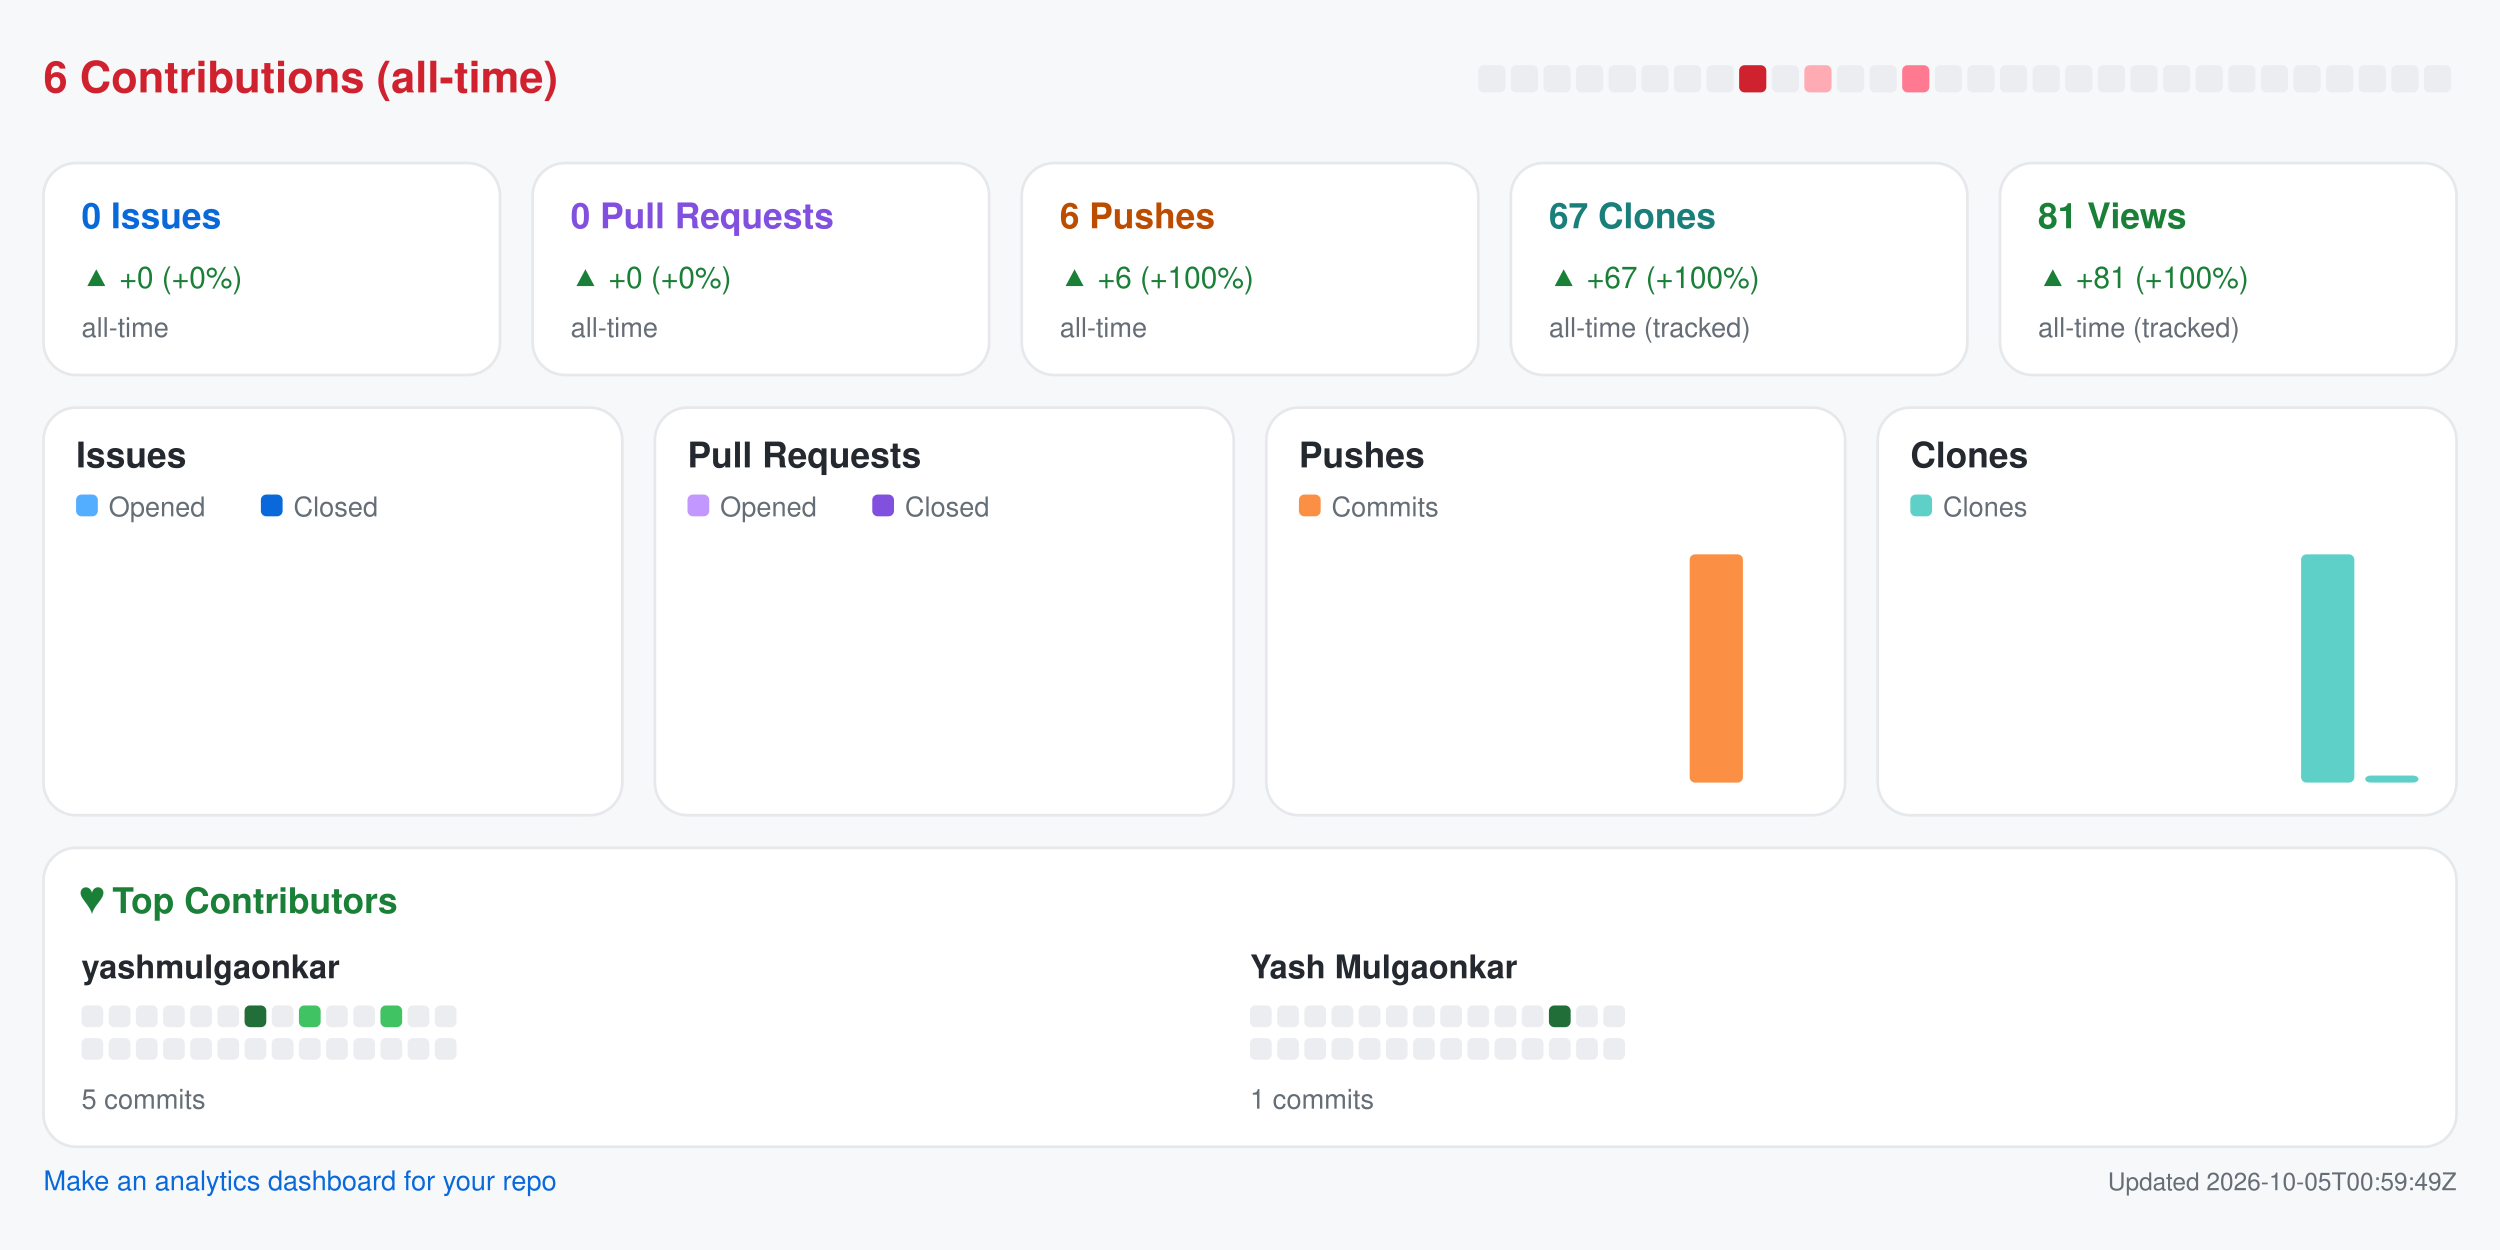
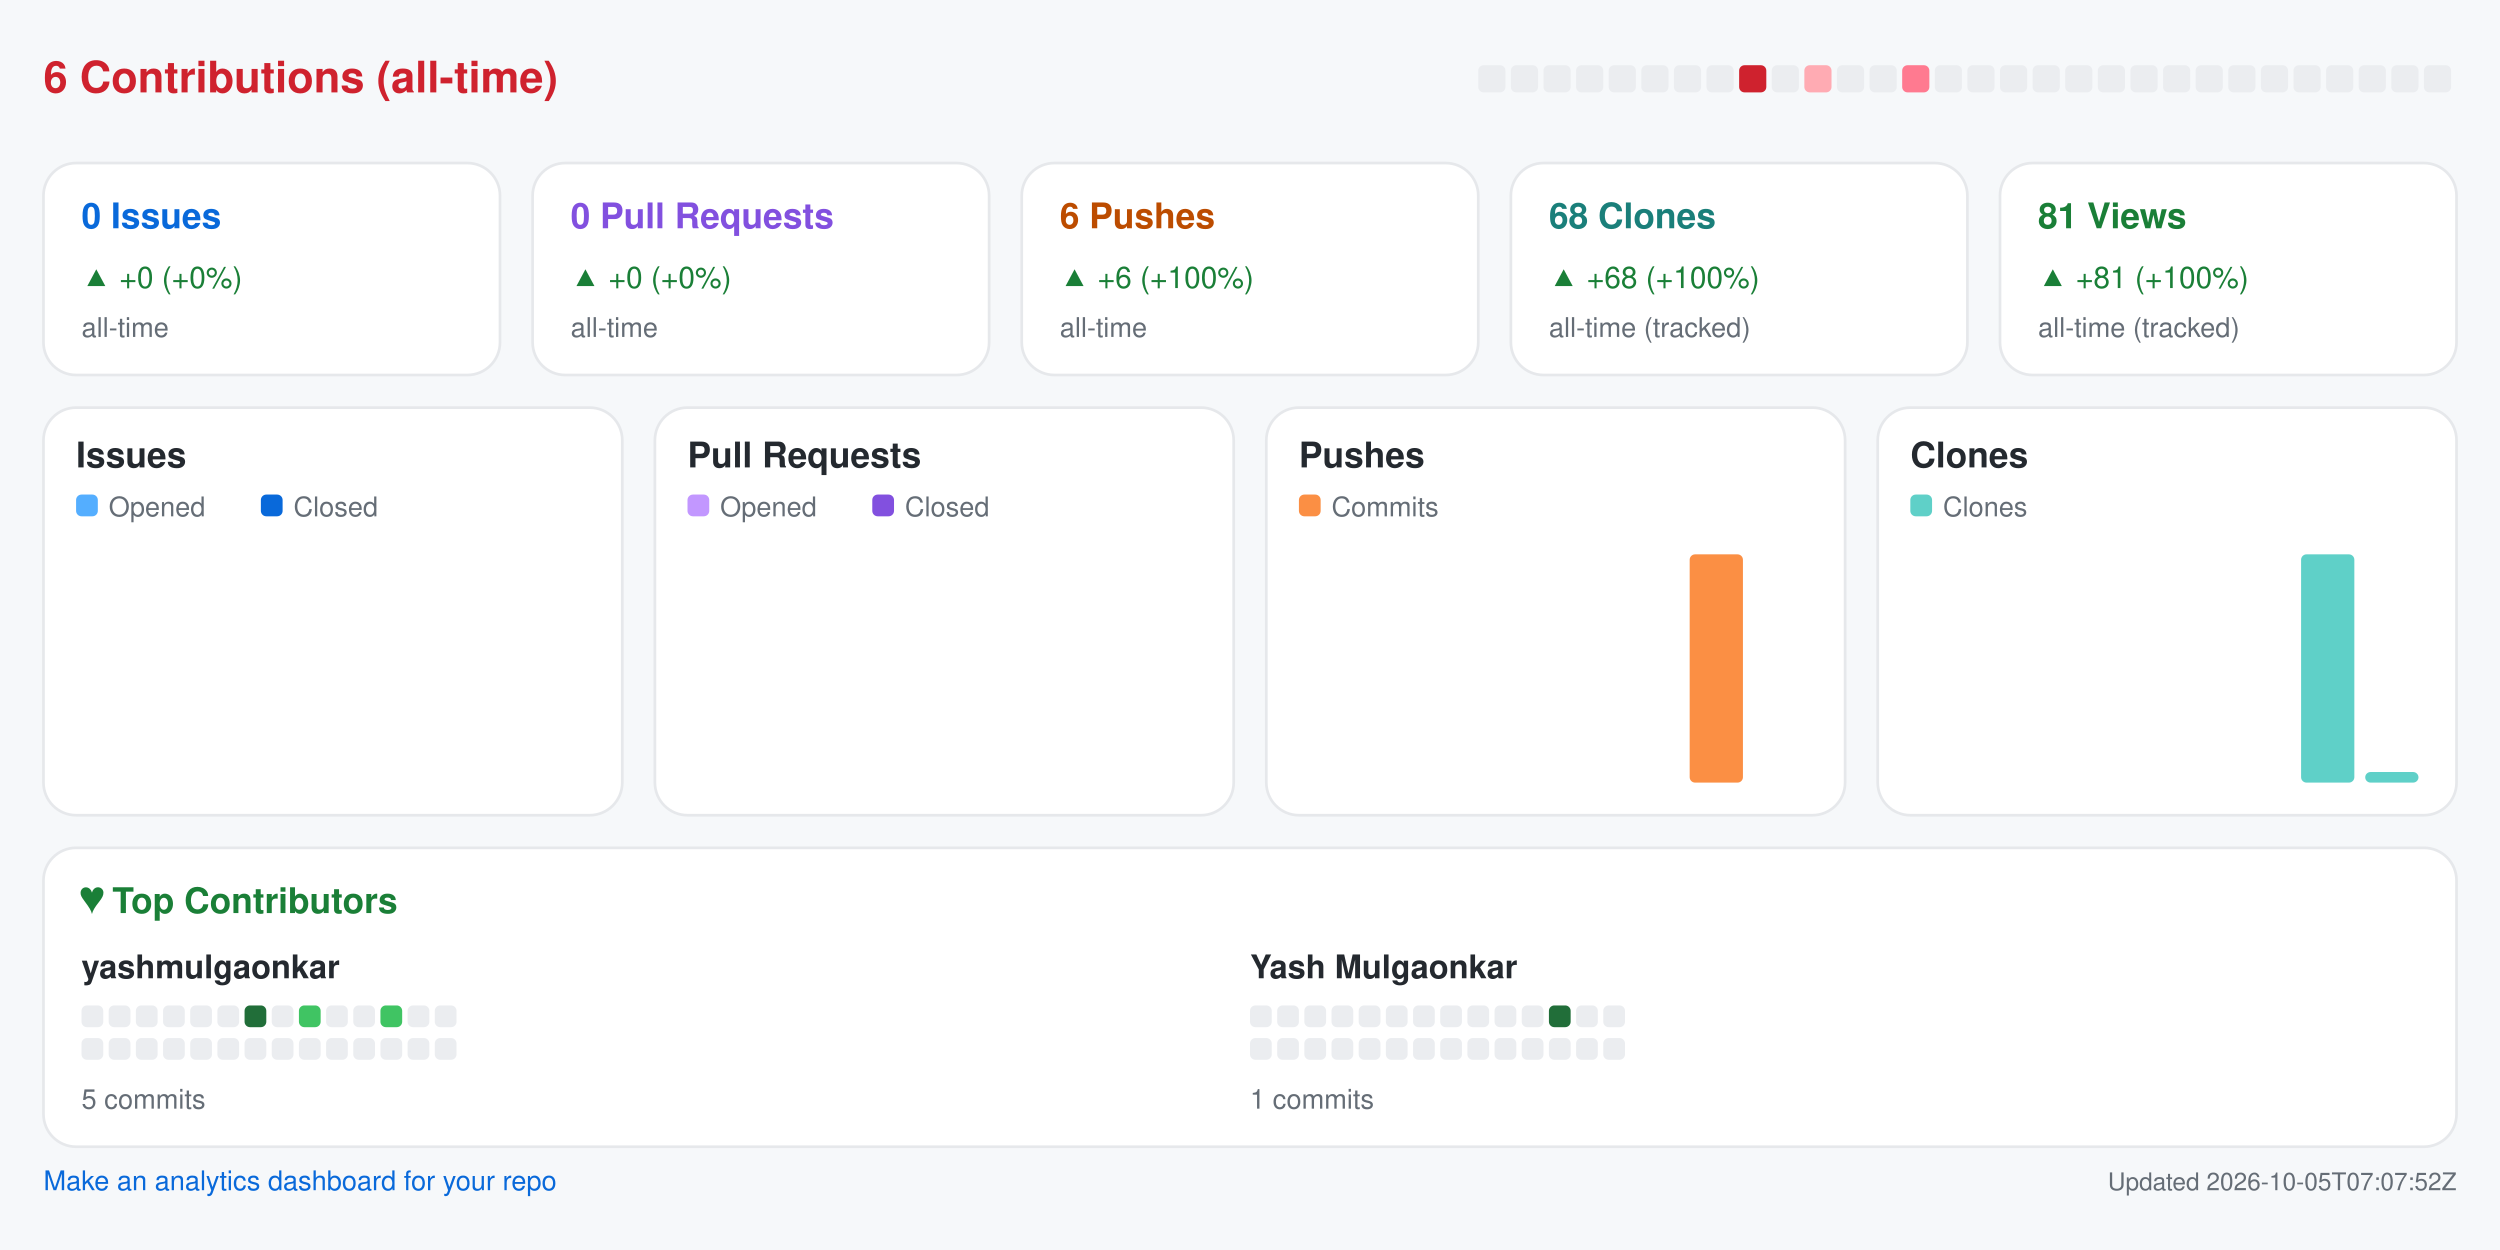
<svg xmlns="http://www.w3.org/2000/svg" width="920" height="460" viewBox="0 0 920 460" role="img" aria-label="Repository analytics for yashmulgaonkar/pi-tools">
  <rect x="0.0" y="0.0" width="920.0" height="460.0" rx="0" fill="#f6f8fa" />
  <text x="16.0" y="34.0" fill="#cf222e" font-size="16" font-family="-apple-system,BlinkMacSystemFont,Segoe UI,Helvetica,Arial,sans-serif" font-weight="600" text-anchor="start">6 Contributions (all-time)</text>
  <rect x="544.0" y="24.0" width="10.0" height="10.0" rx="2" fill="#ebedf0" />
  <rect x="556.0" y="24.0" width="10.0" height="10.0" rx="2" fill="#ebedf0" />
  <rect x="568.0" y="24.0" width="10.0" height="10.0" rx="2" fill="#ebedf0" />
  <rect x="580.0" y="24.0" width="10.0" height="10.0" rx="2" fill="#ebedf0" />
  <rect x="592.0" y="24.0" width="10.0" height="10.0" rx="2" fill="#ebedf0" />
  <rect x="604.0" y="24.0" width="10.0" height="10.0" rx="2" fill="#ebedf0" />
  <rect x="616.0" y="24.0" width="10.0" height="10.0" rx="2" fill="#ebedf0" />
  <rect x="628.0" y="24.0" width="10.0" height="10.0" rx="2" fill="#ebedf0" />
  <rect x="640.0" y="24.0" width="10.0" height="10.0" rx="2" fill="#cf222e" />
  <rect x="652.0" y="24.0" width="10.0" height="10.0" rx="2" fill="#ebedf0" />
  <rect x="664.0" y="24.0" width="10.0" height="10.0" rx="2" fill="#ffabb3" />
  <rect x="676.0" y="24.0" width="10.0" height="10.0" rx="2" fill="#ebedf0" />
  <rect x="688.0" y="24.0" width="10.0" height="10.0" rx="2" fill="#ebedf0" />
  <rect x="700.0" y="24.0" width="10.0" height="10.0" rx="2" fill="#ff7a90" />
  <rect x="712.0" y="24.0" width="10.0" height="10.0" rx="2" fill="#ebedf0" />
  <rect x="724.0" y="24.0" width="10.0" height="10.0" rx="2" fill="#ebedf0" />
  <rect x="736.0" y="24.0" width="10.0" height="10.0" rx="2" fill="#ebedf0" />
  <rect x="748.0" y="24.0" width="10.0" height="10.0" rx="2" fill="#ebedf0" />
  <rect x="760.0" y="24.0" width="10.0" height="10.0" rx="2" fill="#ebedf0" />
  <rect x="772.0" y="24.0" width="10.0" height="10.0" rx="2" fill="#ebedf0" />
  <rect x="784.0" y="24.0" width="10.0" height="10.0" rx="2" fill="#ebedf0" />
  <rect x="796.0" y="24.0" width="10.0" height="10.0" rx="2" fill="#ebedf0" />
  <rect x="808.0" y="24.0" width="10.0" height="10.0" rx="2" fill="#ebedf0" />
  <rect x="820.0" y="24.0" width="10.0" height="10.0" rx="2" fill="#ebedf0" />
  <rect x="832.0" y="24.0" width="10.0" height="10.0" rx="2" fill="#ebedf0" />
  <rect x="844.0" y="24.0" width="10.0" height="10.0" rx="2" fill="#ebedf0" />
  <rect x="856.0" y="24.0" width="10.0" height="10.0" rx="2" fill="#ebedf0" />
  <rect x="868.0" y="24.0" width="10.0" height="10.0" rx="2" fill="#ebedf0" />
  <rect x="880.0" y="24.0" width="10.0" height="10.0" rx="2" fill="#ebedf0" />
  <rect x="892.0" y="24.0" width="10.0" height="10.0" rx="2" fill="#ebedf0" />
  <rect x="16.0" y="60.0" width="168.0" height="78.0" rx="12" fill="#ffffff" stroke="#e6e8eb" />
  <text x="30.0" y="84.0" fill="#0969da" font-size="13" font-family="-apple-system,BlinkMacSystemFont,Segoe UI,Helvetica,Arial,sans-serif" font-weight="600" text-anchor="start">0 Issues</text>
  <text x="30.0" y="106.0" fill="#1a7f37" font-size="11" font-family="-apple-system,BlinkMacSystemFont,Segoe UI,Helvetica,Arial,sans-serif" font-weight="400" text-anchor="start">▲ +0 (+0%)</text>
  <text x="30.0" y="124.0" fill="#656d76" font-size="10" font-family="-apple-system,BlinkMacSystemFont,Segoe UI,Helvetica,Arial,sans-serif" font-weight="400" text-anchor="start">all-time</text>
  <rect x="196.0" y="60.0" width="168.0" height="78.0" rx="12" fill="#ffffff" stroke="#e6e8eb" />
  <text x="210.0" y="84.0" fill="#8250df" font-size="13" font-family="-apple-system,BlinkMacSystemFont,Segoe UI,Helvetica,Arial,sans-serif" font-weight="600" text-anchor="start">0 Pull Requests</text>
  <text x="210.0" y="106.0" fill="#1a7f37" font-size="11" font-family="-apple-system,BlinkMacSystemFont,Segoe UI,Helvetica,Arial,sans-serif" font-weight="400" text-anchor="start">▲ +0 (+0%)</text>
  <text x="210.0" y="124.0" fill="#656d76" font-size="10" font-family="-apple-system,BlinkMacSystemFont,Segoe UI,Helvetica,Arial,sans-serif" font-weight="400" text-anchor="start">all-time</text>
  <rect x="376.0" y="60.0" width="168.0" height="78.0" rx="12" fill="#ffffff" stroke="#e6e8eb" />
  <text x="390.0" y="84.0" fill="#bc4c00" font-size="13" font-family="-apple-system,BlinkMacSystemFont,Segoe UI,Helvetica,Arial,sans-serif" font-weight="600" text-anchor="start">6 Pushes</text>
  <text x="390.0" y="106.0" fill="#1a7f37" font-size="11" font-family="-apple-system,BlinkMacSystemFont,Segoe UI,Helvetica,Arial,sans-serif" font-weight="400" text-anchor="start">▲ +6 (+100%)</text>
  <text x="390.0" y="124.0" fill="#656d76" font-size="10" font-family="-apple-system,BlinkMacSystemFont,Segoe UI,Helvetica,Arial,sans-serif" font-weight="400" text-anchor="start">all-time</text>
  <rect x="556.0" y="60.0" width="168.0" height="78.0" rx="12" fill="#ffffff" stroke="#e6e8eb" />
-   <text x="570.0" y="84.0" fill="#1a7f7a" font-size="13" font-family="-apple-system,BlinkMacSystemFont,Segoe UI,Helvetica,Arial,sans-serif" font-weight="600" text-anchor="start">67 Clones</text>
-   <text x="570.0" y="106.0" fill="#1a7f37" font-size="11" font-family="-apple-system,BlinkMacSystemFont,Segoe UI,Helvetica,Arial,sans-serif" font-weight="400" text-anchor="start">▲ +67 (+100%)</text>
+   <text x="570.0" y="84.0" fill="#1a7f7a" font-size="13" font-family="-apple-system,BlinkMacSystemFont,Segoe UI,Helvetica,Arial,sans-serif" font-weight="600" text-anchor="start">68 Clones</text>
+   <text x="570.0" y="106.0" fill="#1a7f37" font-size="11" font-family="-apple-system,BlinkMacSystemFont,Segoe UI,Helvetica,Arial,sans-serif" font-weight="400" text-anchor="start">▲ +68 (+100%)</text>
  <text x="570.0" y="124.0" fill="#656d76" font-size="10" font-family="-apple-system,BlinkMacSystemFont,Segoe UI,Helvetica,Arial,sans-serif" font-weight="400" text-anchor="start">all-time (tracked)</text>
  <rect x="736.0" y="60.0" width="168.0" height="78.0" rx="12" fill="#ffffff" stroke="#e6e8eb" />
  <text x="750.0" y="84.0" fill="#1a7f37" font-size="13" font-family="-apple-system,BlinkMacSystemFont,Segoe UI,Helvetica,Arial,sans-serif" font-weight="600" text-anchor="start">81 Views</text>
  <text x="750.0" y="106.0" fill="#1a7f37" font-size="11" font-family="-apple-system,BlinkMacSystemFont,Segoe UI,Helvetica,Arial,sans-serif" font-weight="400" text-anchor="start">▲ +81 (+100%)</text>
  <text x="750.0" y="124.0" fill="#656d76" font-size="10" font-family="-apple-system,BlinkMacSystemFont,Segoe UI,Helvetica,Arial,sans-serif" font-weight="400" text-anchor="start">all-time (tracked)</text>
  <rect x="16.0" y="150.0" width="213.0" height="150.0" rx="12" fill="#ffffff" stroke="#e6e8eb" />
  <text x="28.0" y="172.0" fill="#24292f" font-size="13" font-family="-apple-system,BlinkMacSystemFont,Segoe UI,Helvetica,Arial,sans-serif" font-weight="600" text-anchor="start">Issues</text>
  <rect x="28.0" y="182.0" width="8.0" height="8.0" rx="2" fill="#54aeff" />
  <text x="40.0" y="190.0" fill="#656d76" font-size="10" font-family="-apple-system,BlinkMacSystemFont,Segoe UI,Helvetica,Arial,sans-serif" font-weight="400" text-anchor="start">Opened</text>
  <rect x="96.0" y="182.0" width="8.0" height="8.0" rx="2" fill="#0969da" />
  <text x="108.0" y="190.0" fill="#656d76" font-size="10" font-family="-apple-system,BlinkMacSystemFont,Segoe UI,Helvetica,Arial,sans-serif" font-weight="400" text-anchor="start">Closed</text>
  <rect x="30.0" y="288.0" width="8.8" height="0.0" rx="2" fill="#54aeff" />
  <rect x="39.8" y="288.0" width="8.8" height="0.0" rx="2" fill="#0969da" />
  <rect x="53.6" y="288.0" width="8.8" height="0.0" rx="2" fill="#54aeff" />
  <rect x="63.4" y="288.0" width="8.8" height="0.0" rx="2" fill="#0969da" />
  <rect x="77.2" y="288.0" width="8.8" height="0.0" rx="2" fill="#54aeff" />
  <rect x="87.1" y="288.0" width="8.8" height="0.0" rx="2" fill="#0969da" />
  <rect x="100.9" y="288.0" width="8.8" height="0.0" rx="2" fill="#54aeff" />
  <rect x="110.7" y="288.0" width="8.8" height="0.0" rx="2" fill="#0969da" />
  <rect x="124.5" y="288.0" width="8.8" height="0.0" rx="2" fill="#54aeff" />
  <rect x="134.3" y="288.0" width="8.8" height="0.0" rx="2" fill="#0969da" />
  <rect x="148.1" y="288.0" width="8.8" height="0.0" rx="2" fill="#54aeff" />
  <rect x="157.9" y="288.0" width="8.8" height="0.0" rx="2" fill="#0969da" />
  <rect x="171.8" y="288.0" width="8.8" height="0.0" rx="2" fill="#54aeff" />
  <rect x="181.6" y="288.0" width="8.8" height="0.0" rx="2" fill="#0969da" />
  <rect x="195.4" y="288.0" width="8.8" height="0.0" rx="2" fill="#54aeff" />
  <rect x="205.2" y="288.0" width="8.8" height="0.0" rx="2" fill="#0969da" />
  <rect x="241.0" y="150.0" width="213.0" height="150.0" rx="12" fill="#ffffff" stroke="#e6e8eb" />
  <text x="253.0" y="172.0" fill="#24292f" font-size="13" font-family="-apple-system,BlinkMacSystemFont,Segoe UI,Helvetica,Arial,sans-serif" font-weight="600" text-anchor="start">Pull Requests</text>
  <rect x="253.0" y="182.0" width="8.0" height="8.0" rx="2" fill="#c297ff" />
  <text x="265.0" y="190.0" fill="#656d76" font-size="10" font-family="-apple-system,BlinkMacSystemFont,Segoe UI,Helvetica,Arial,sans-serif" font-weight="400" text-anchor="start">Opened</text>
  <rect x="321.0" y="182.0" width="8.0" height="8.0" rx="2" fill="#8250df" />
  <text x="333.0" y="190.0" fill="#656d76" font-size="10" font-family="-apple-system,BlinkMacSystemFont,Segoe UI,Helvetica,Arial,sans-serif" font-weight="400" text-anchor="start">Closed</text>
  <rect x="255.0" y="288.0" width="8.8" height="0.0" rx="2" fill="#c297ff" />
  <rect x="264.8" y="288.0" width="8.8" height="0.0" rx="2" fill="#8250df" />
  <rect x="278.6" y="288.0" width="8.8" height="0.0" rx="2" fill="#c297ff" />
  <rect x="288.4" y="288.0" width="8.8" height="0.0" rx="2" fill="#8250df" />
  <rect x="302.2" y="288.0" width="8.8" height="0.0" rx="2" fill="#c297ff" />
  <rect x="312.1" y="288.0" width="8.8" height="0.0" rx="2" fill="#8250df" />
  <rect x="325.9" y="288.0" width="8.8" height="0.0" rx="2" fill="#c297ff" />
  <rect x="335.7" y="288.0" width="8.8" height="0.0" rx="2" fill="#8250df" />
  <rect x="349.5" y="288.0" width="8.8" height="0.0" rx="2" fill="#c297ff" />
  <rect x="359.3" y="288.0" width="8.8" height="0.0" rx="2" fill="#8250df" />
  <rect x="373.1" y="288.0" width="8.8" height="0.0" rx="2" fill="#c297ff" />
  <rect x="382.9" y="288.0" width="8.8" height="0.0" rx="2" fill="#8250df" />
  <rect x="396.8" y="288.0" width="8.8" height="0.0" rx="2" fill="#c297ff" />
  <rect x="406.6" y="288.0" width="8.8" height="0.0" rx="2" fill="#8250df" />
  <rect x="420.4" y="288.0" width="8.8" height="0.0" rx="2" fill="#c297ff" />
  <rect x="430.2" y="288.0" width="8.8" height="0.0" rx="2" fill="#8250df" />
  <rect x="466.0" y="150.0" width="213.0" height="150.0" rx="12" fill="#ffffff" stroke="#e6e8eb" />
  <text x="478.0" y="172.0" fill="#24292f" font-size="13" font-family="-apple-system,BlinkMacSystemFont,Segoe UI,Helvetica,Arial,sans-serif" font-weight="600" text-anchor="start">Pushes</text>
  <rect x="478.0" y="182.0" width="8.0" height="8.0" rx="2" fill="#fb8f44" />
  <text x="490.0" y="190.0" fill="#656d76" font-size="10" font-family="-apple-system,BlinkMacSystemFont,Segoe UI,Helvetica,Arial,sans-serif" font-weight="400" text-anchor="start">Commits</text>
  <rect x="480.0" y="288.0" width="19.6" height="0.0" rx="2" fill="#fb8f44" />
  <rect x="503.6" y="288.0" width="19.6" height="0.0" rx="2" fill="#fb8f44" />
  <rect x="527.2" y="288.0" width="19.6" height="0.0" rx="2" fill="#fb8f44" />
  <rect x="550.9" y="288.0" width="19.6" height="0.0" rx="2" fill="#fb8f44" />
  <rect x="574.5" y="288.0" width="19.6" height="0.0" rx="2" fill="#fb8f44" />
  <rect x="598.1" y="288.0" width="19.6" height="0.0" rx="2" fill="#fb8f44" />
  <rect x="621.8" y="204.0" width="19.6" height="84.0" rx="2" fill="#fb8f44" />
  <rect x="645.4" y="288.0" width="19.6" height="0.0" rx="2" fill="#fb8f44" />
  <rect x="691.0" y="150.0" width="213.0" height="150.0" rx="12" fill="#ffffff" stroke="#e6e8eb" />
  <text x="703.0" y="172.0" fill="#24292f" font-size="13" font-family="-apple-system,BlinkMacSystemFont,Segoe UI,Helvetica,Arial,sans-serif" font-weight="600" text-anchor="start">Clones</text>
  <rect x="703.0" y="182.0" width="8.0" height="8.0" rx="2" fill="#5fd0c8" />
  <text x="715.0" y="190.0" fill="#656d76" font-size="10" font-family="-apple-system,BlinkMacSystemFont,Segoe UI,Helvetica,Arial,sans-serif" font-weight="400" text-anchor="start">Clones</text>
  <rect x="705.0" y="288.0" width="19.6" height="0.0" rx="2" fill="#5fd0c8" />
  <rect x="728.6" y="288.0" width="19.6" height="0.0" rx="2" fill="#5fd0c8" />
  <rect x="752.2" y="288.0" width="19.6" height="0.0" rx="2" fill="#5fd0c8" />
  <rect x="775.9" y="288.0" width="19.6" height="0.0" rx="2" fill="#5fd0c8" />
  <rect x="799.5" y="288.0" width="19.6" height="0.0" rx="2" fill="#5fd0c8" />
  <rect x="823.1" y="288.0" width="19.6" height="0.0" rx="2" fill="#5fd0c8" />
  <rect x="846.8" y="204.0" width="19.6" height="84.0" rx="2" fill="#5fd0c8" />
-   <rect x="870.4" y="285.4" width="19.6" height="2.6" rx="2" fill="#5fd0c8" />
+   <rect x="870.4" y="284.1" width="19.6" height="3.9" rx="2" fill="#5fd0c8" />
  <rect x="16.0" y="312.0" width="888.0" height="110.0" rx="12" fill="#ffffff" stroke="#e6e8eb" />
  <text x="30.0" y="336.0" fill="#1a7f37" font-size="13" font-family="-apple-system,BlinkMacSystemFont,Segoe UI,Helvetica,Arial,sans-serif" font-weight="600" text-anchor="start">♥  Top Contributors</text>
  <text x="30.0" y="360.0" fill="#24292f" font-size="12" font-family="-apple-system,BlinkMacSystemFont,Segoe UI,Helvetica,Arial,sans-serif" font-weight="600" text-anchor="start">yashmulgaonkar</text>
  <rect x="30.0" y="370.0" width="8.0" height="8.0" rx="2" fill="#ebedf0" />
  <rect x="40.0" y="370.0" width="8.0" height="8.0" rx="2" fill="#ebedf0" />
  <rect x="50.0" y="370.0" width="8.0" height="8.0" rx="2" fill="#ebedf0" />
  <rect x="60.0" y="370.0" width="8.0" height="8.0" rx="2" fill="#ebedf0" />
  <rect x="70.0" y="370.0" width="8.0" height="8.0" rx="2" fill="#ebedf0" />
  <rect x="80.0" y="370.0" width="8.0" height="8.0" rx="2" fill="#ebedf0" />
  <rect x="90.0" y="370.0" width="8.0" height="8.0" rx="2" fill="#216e39" />
  <rect x="100.0" y="370.0" width="8.0" height="8.0" rx="2" fill="#ebedf0" />
  <rect x="110.0" y="370.0" width="8.0" height="8.0" rx="2" fill="#40c463" />
  <rect x="120.0" y="370.0" width="8.0" height="8.0" rx="2" fill="#ebedf0" />
  <rect x="130.0" y="370.0" width="8.0" height="8.0" rx="2" fill="#ebedf0" />
  <rect x="140.0" y="370.0" width="8.0" height="8.0" rx="2" fill="#40c463" />
  <rect x="150.0" y="370.0" width="8.0" height="8.0" rx="2" fill="#ebedf0" />
  <rect x="160.0" y="370.0" width="8.0" height="8.0" rx="2" fill="#ebedf0" />
  <rect x="30.0" y="382.0" width="8.0" height="8.0" rx="2" fill="#ebedf0" />
  <rect x="40.0" y="382.0" width="8.0" height="8.0" rx="2" fill="#ebedf0" />
  <rect x="50.0" y="382.0" width="8.0" height="8.0" rx="2" fill="#ebedf0" />
  <rect x="60.0" y="382.0" width="8.0" height="8.0" rx="2" fill="#ebedf0" />
  <rect x="70.0" y="382.0" width="8.0" height="8.0" rx="2" fill="#ebedf0" />
  <rect x="80.0" y="382.0" width="8.0" height="8.0" rx="2" fill="#ebedf0" />
  <rect x="90.0" y="382.0" width="8.0" height="8.0" rx="2" fill="#ebedf0" />
  <rect x="100.0" y="382.0" width="8.0" height="8.0" rx="2" fill="#ebedf0" />
  <rect x="110.0" y="382.0" width="8.0" height="8.0" rx="2" fill="#ebedf0" />
  <rect x="120.0" y="382.0" width="8.0" height="8.0" rx="2" fill="#ebedf0" />
  <rect x="130.0" y="382.0" width="8.0" height="8.0" rx="2" fill="#ebedf0" />
  <rect x="140.0" y="382.0" width="8.0" height="8.0" rx="2" fill="#ebedf0" />
  <rect x="150.0" y="382.0" width="8.0" height="8.0" rx="2" fill="#ebedf0" />
  <rect x="160.0" y="382.0" width="8.0" height="8.0" rx="2" fill="#ebedf0" />
  <text x="30.0" y="408.0" fill="#656d76" font-size="10" font-family="-apple-system,BlinkMacSystemFont,Segoe UI,Helvetica,Arial,sans-serif" font-weight="400" text-anchor="start">5 commits</text>
  <text x="460.0" y="360.0" fill="#24292f" font-size="12" font-family="-apple-system,BlinkMacSystemFont,Segoe UI,Helvetica,Arial,sans-serif" font-weight="600" text-anchor="start">Yash Mulgaonkar</text>
  <rect x="460.0" y="370.0" width="8.0" height="8.0" rx="2" fill="#ebedf0" />
  <rect x="470.0" y="370.0" width="8.0" height="8.0" rx="2" fill="#ebedf0" />
  <rect x="480.0" y="370.0" width="8.0" height="8.0" rx="2" fill="#ebedf0" />
  <rect x="490.0" y="370.0" width="8.0" height="8.0" rx="2" fill="#ebedf0" />
  <rect x="500.0" y="370.0" width="8.0" height="8.0" rx="2" fill="#ebedf0" />
  <rect x="510.0" y="370.0" width="8.0" height="8.0" rx="2" fill="#ebedf0" />
  <rect x="520.0" y="370.0" width="8.0" height="8.0" rx="2" fill="#ebedf0" />
  <rect x="530.0" y="370.0" width="8.0" height="8.0" rx="2" fill="#ebedf0" />
  <rect x="540.0" y="370.0" width="8.0" height="8.0" rx="2" fill="#ebedf0" />
  <rect x="550.0" y="370.0" width="8.0" height="8.0" rx="2" fill="#ebedf0" />
  <rect x="560.0" y="370.0" width="8.0" height="8.0" rx="2" fill="#ebedf0" />
  <rect x="570.0" y="370.0" width="8.0" height="8.0" rx="2" fill="#216e39" />
  <rect x="580.0" y="370.0" width="8.0" height="8.0" rx="2" fill="#ebedf0" />
  <rect x="590.0" y="370.0" width="8.0" height="8.0" rx="2" fill="#ebedf0" />
  <rect x="460.0" y="382.0" width="8.0" height="8.0" rx="2" fill="#ebedf0" />
  <rect x="470.0" y="382.0" width="8.0" height="8.0" rx="2" fill="#ebedf0" />
  <rect x="480.0" y="382.0" width="8.0" height="8.0" rx="2" fill="#ebedf0" />
  <rect x="490.0" y="382.0" width="8.0" height="8.0" rx="2" fill="#ebedf0" />
  <rect x="500.0" y="382.0" width="8.0" height="8.0" rx="2" fill="#ebedf0" />
  <rect x="510.0" y="382.0" width="8.0" height="8.0" rx="2" fill="#ebedf0" />
  <rect x="520.0" y="382.0" width="8.0" height="8.0" rx="2" fill="#ebedf0" />
  <rect x="530.0" y="382.0" width="8.0" height="8.0" rx="2" fill="#ebedf0" />
  <rect x="540.0" y="382.0" width="8.0" height="8.0" rx="2" fill="#ebedf0" />
  <rect x="550.0" y="382.0" width="8.0" height="8.0" rx="2" fill="#ebedf0" />
  <rect x="560.0" y="382.0" width="8.0" height="8.0" rx="2" fill="#ebedf0" />
  <rect x="570.0" y="382.0" width="8.0" height="8.0" rx="2" fill="#ebedf0" />
  <rect x="580.0" y="382.0" width="8.0" height="8.0" rx="2" fill="#ebedf0" />
  <rect x="590.0" y="382.0" width="8.0" height="8.0" rx="2" fill="#ebedf0" />
  <text x="460.0" y="408.0" fill="#656d76" font-size="10" font-family="-apple-system,BlinkMacSystemFont,Segoe UI,Helvetica,Arial,sans-serif" font-weight="400" text-anchor="start">1 commits</text>
  <a href="https://github.com/yashmulgaonkar/repo-analytics" target="_blank" rel="noopener noreferrer">
    <text x="16.0" y="438.0" fill="#0969da" font-size="10" font-family="-apple-system,BlinkMacSystemFont,Segoe UI,Helvetica,Arial,sans-serif" font-weight="400" text-anchor="start">Make an analytics dashboard for your repo</text>
  </a>
-   <text x="904.0" y="438.0" fill="#656d76" font-size="9" font-family="-apple-system,BlinkMacSystemFont,Segoe UI,Helvetica,Arial,sans-serif" font-weight="400" text-anchor="end">Updated 2026-10-05T00:59:49Z</text>
+   <text x="904.0" y="438.0" fill="#656d76" font-size="9" font-family="-apple-system,BlinkMacSystemFont,Segoe UI,Helvetica,Arial,sans-serif" font-weight="400" text-anchor="end">Updated 2026-10-05T07:07:52Z</text>
</svg>
